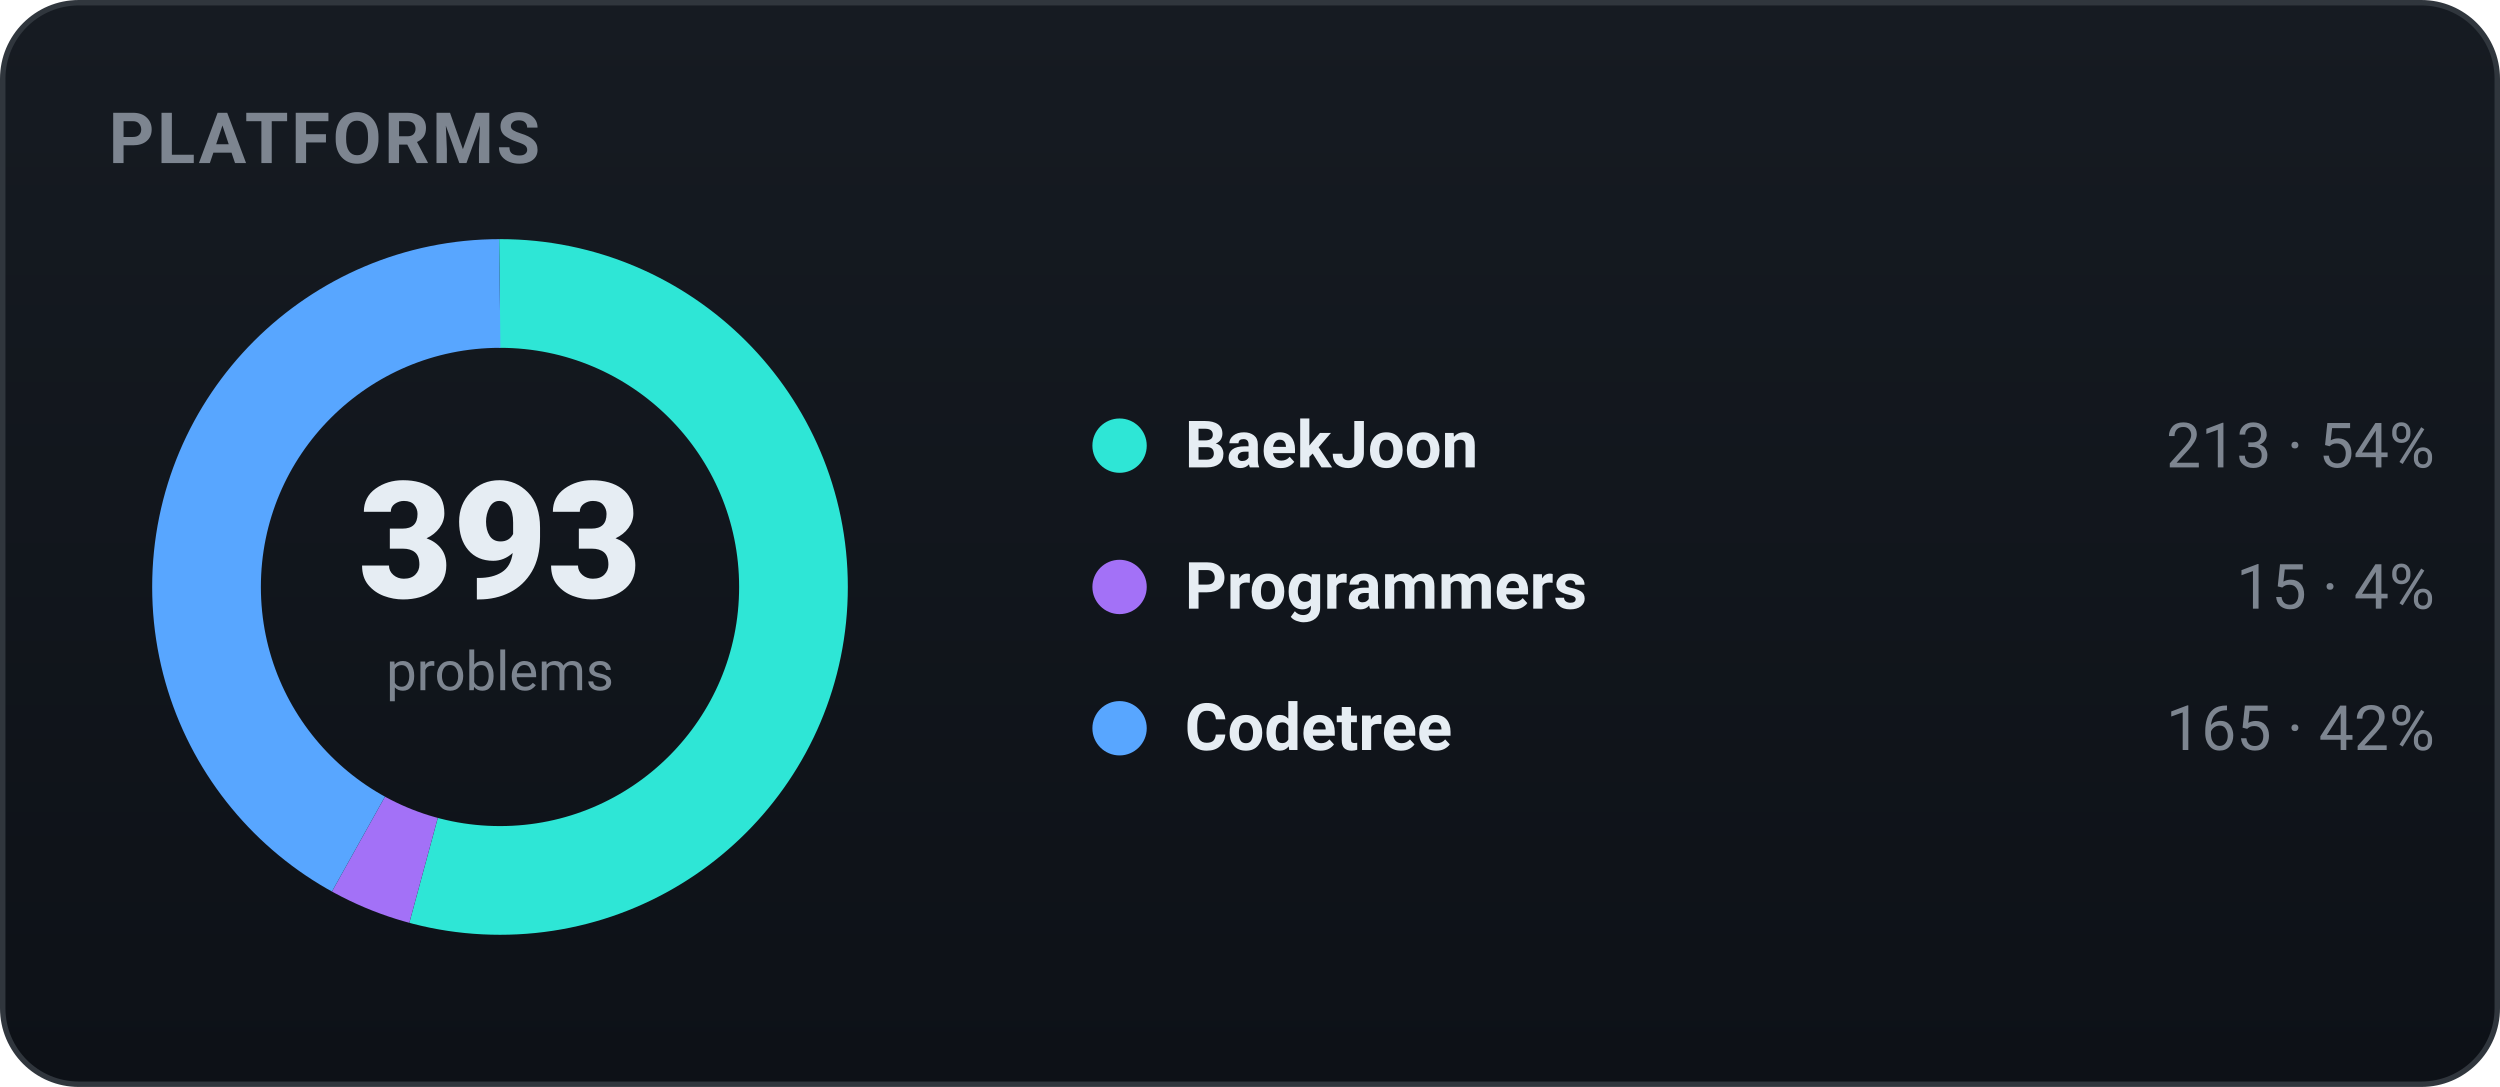
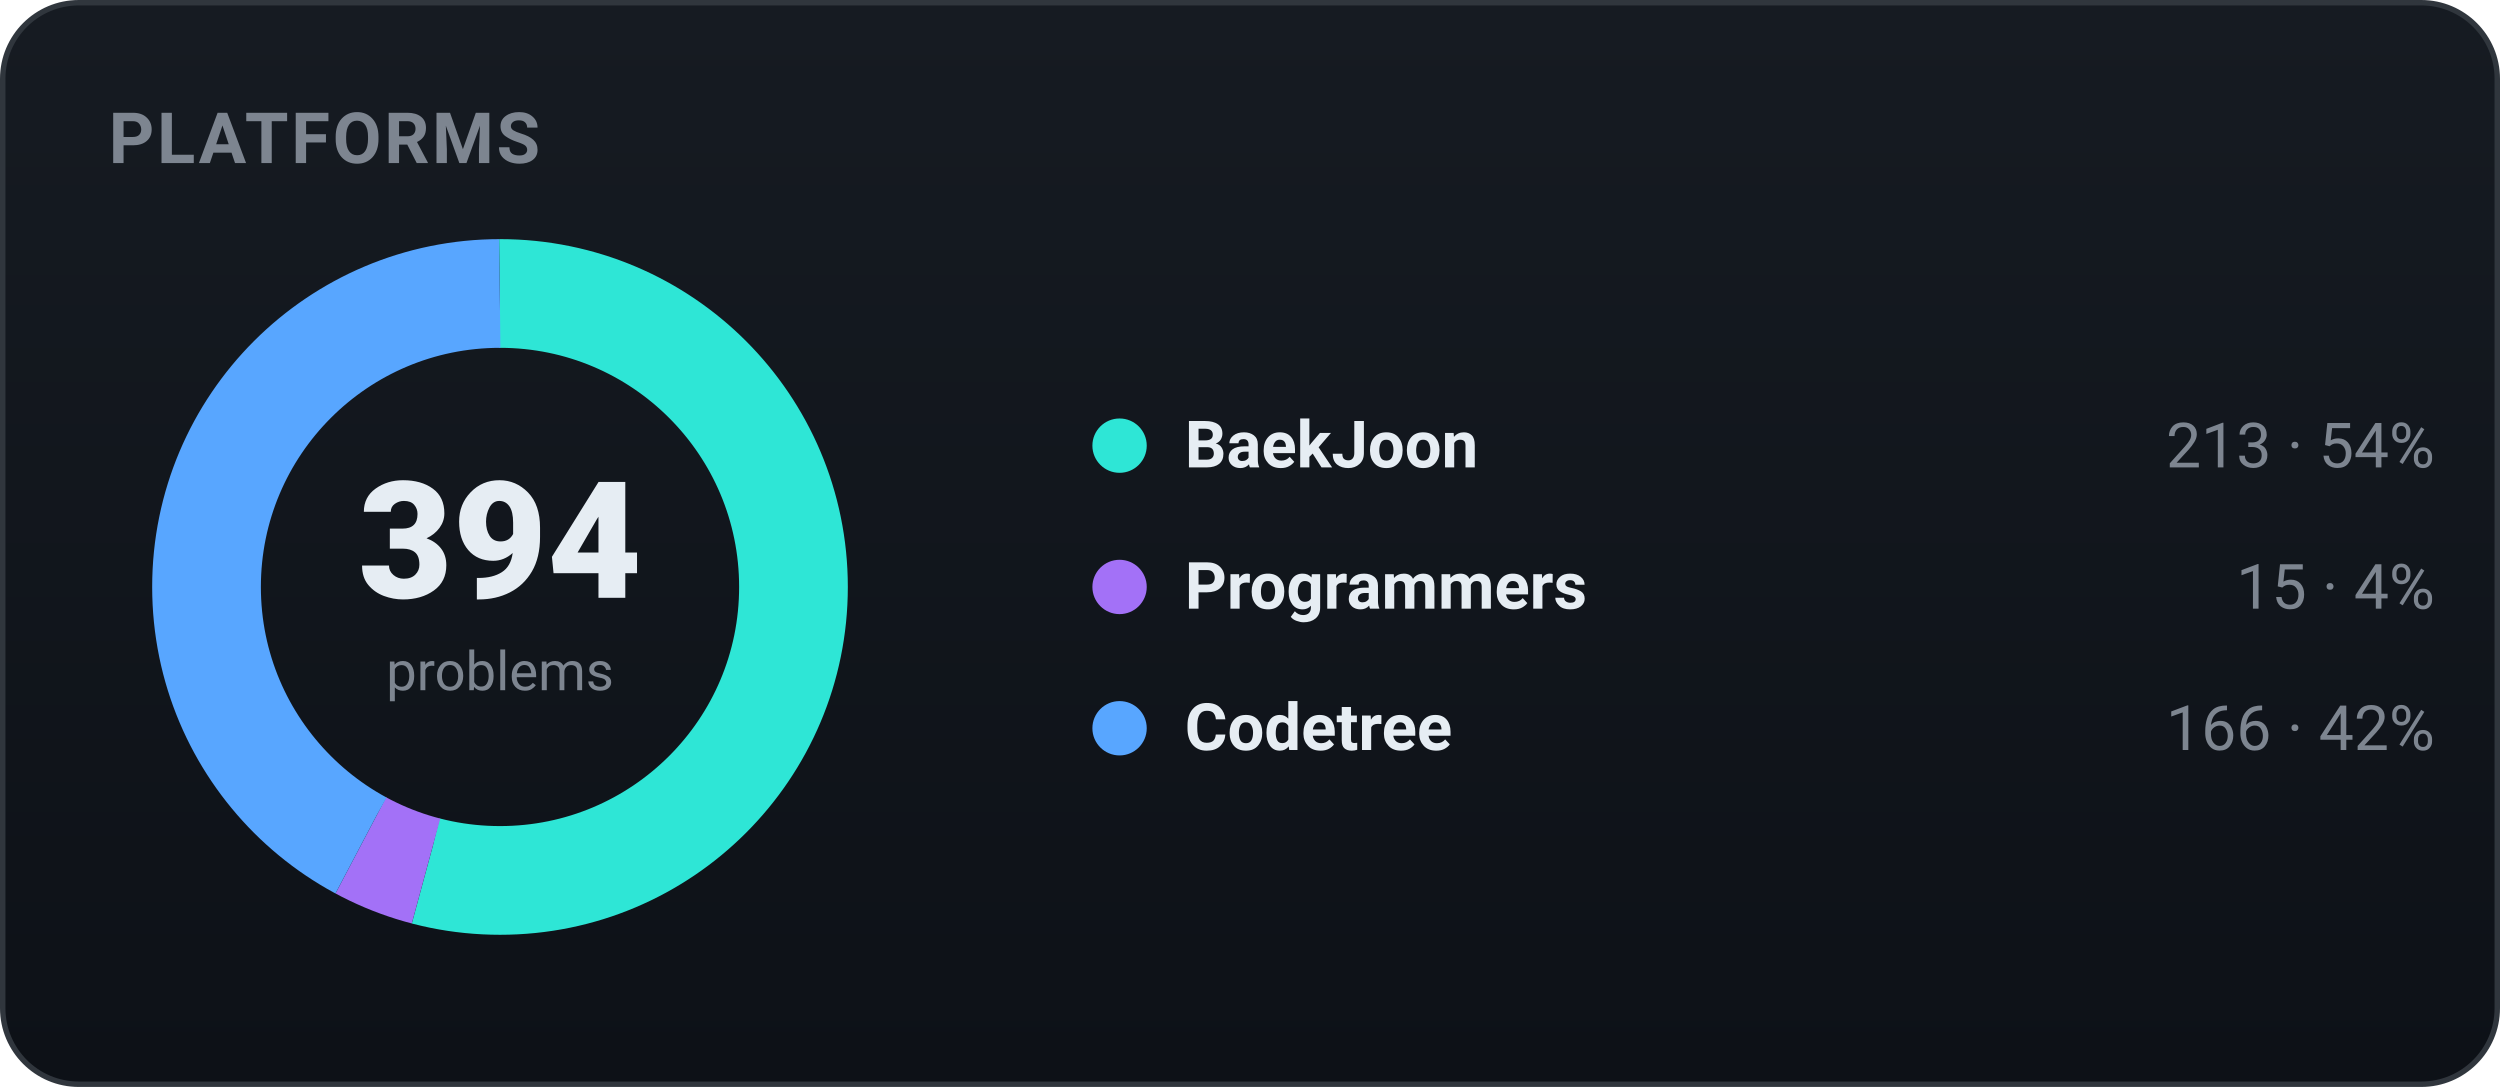
<svg xmlns="http://www.w3.org/2000/svg" width="460" height="200" viewBox="0 0 460 200" role="img" font-family="-apple-system,BlinkMacSystemFont,'Segoe UI',Roboto,'Apple SD Gothic Neo','Malgun Gothic',sans-serif">
  <defs>
    <linearGradient id="bgg" x1="0" y1="0" x2="0" y2="1">
      <stop offset="0" stop-color="#161b22" />
      <stop offset="1" stop-color="#0d1117" />
    </linearGradient>
  </defs>
  <rect x="0.5" y="0.5" width="459" height="199" rx="14" fill="url(#bgg)" stroke="#30363d" />
  <text x="20" y="30" font-family="-apple-system,BlinkMacSystemFont,'Segoe UI',Roboto,'Apple SD Gothic Neo','Malgun Gothic',sans-serif" font-size="13" font-weight="700" fill="#7d8590" letter-spacing="0.5">PLATFORMS</text>
-   <circle cx="92" cy="108" r="54" fill="none" stroke="#2ee6d6" stroke-width="20" stroke-dasharray="183.89 155.40" stroke-dashoffset="-0.00" transform="rotate(-90 92 108)" />
-   <circle cx="92" cy="108" r="54" fill="none" stroke="#a371f7" stroke-width="20" stroke-dasharray="12.95 326.34" stroke-dashoffset="-183.89" transform="rotate(-90 92 108)" />
-   <circle cx="92" cy="108" r="54" fill="none" stroke="#58a6ff" stroke-width="20" stroke-dasharray="142.45 196.84" stroke-dashoffset="-196.84" transform="rotate(-90 92 108)" />
-   <text x="92" y="110" text-anchor="middle" font-size="30" font-weight="800" fill="#e6edf3">393</text>
+   <circle cx="92" cy="108" r="54" fill="none" stroke="#2ee6d6" stroke-width="20" stroke-dasharray="183.42 155.87" stroke-dashoffset="-0.00" transform="rotate(-90 92 108)" />
+   <circle cx="92" cy="108" r="54" fill="none" stroke="#a371f7" stroke-width="20" stroke-dasharray="12.92 326.37" stroke-dashoffset="-183.42" transform="rotate(-90 92 108)" />
+   <circle cx="92" cy="108" r="54" fill="none" stroke="#58a6ff" stroke-width="20" stroke-dasharray="142.95 196.34" stroke-dashoffset="-196.34" transform="rotate(-90 92 108)" />
+   <text x="92" y="110" text-anchor="middle" font-size="30" font-weight="800" fill="#e6edf3">394</text>
  <text x="92" y="127" text-anchor="middle" font-size="10" fill="#7d8590">problems</text>
  <circle cx="206" cy="82" r="5" fill="#2ee6d6" />
  <text x="218" y="86" font-size="12" font-weight="600" fill="#e6edf3">BaekJoon</text>
  <text x="448" y="86" text-anchor="end" font-size="11.5" fill="#7d8590">213 · 54%</text>
  <circle cx="206" cy="108" r="5" fill="#a371f7" />
  <text x="218" y="112" font-size="12" font-weight="600" fill="#e6edf3">Programmers</text>
  <text x="448" y="112" text-anchor="end" font-size="11.5" fill="#7d8590">15 · 4%</text>
  <circle cx="206" cy="134" r="5" fill="#58a6ff" />
  <text x="218" y="138" font-size="12" font-weight="600" fill="#e6edf3">Codetree</text>
-   <text x="448" y="138" text-anchor="end" font-size="11.5" fill="#7d8590">165 · 42%</text>
+   <text x="448" y="138" text-anchor="end" font-size="11.5" fill="#7d8590">166 · 42%</text>
</svg>
